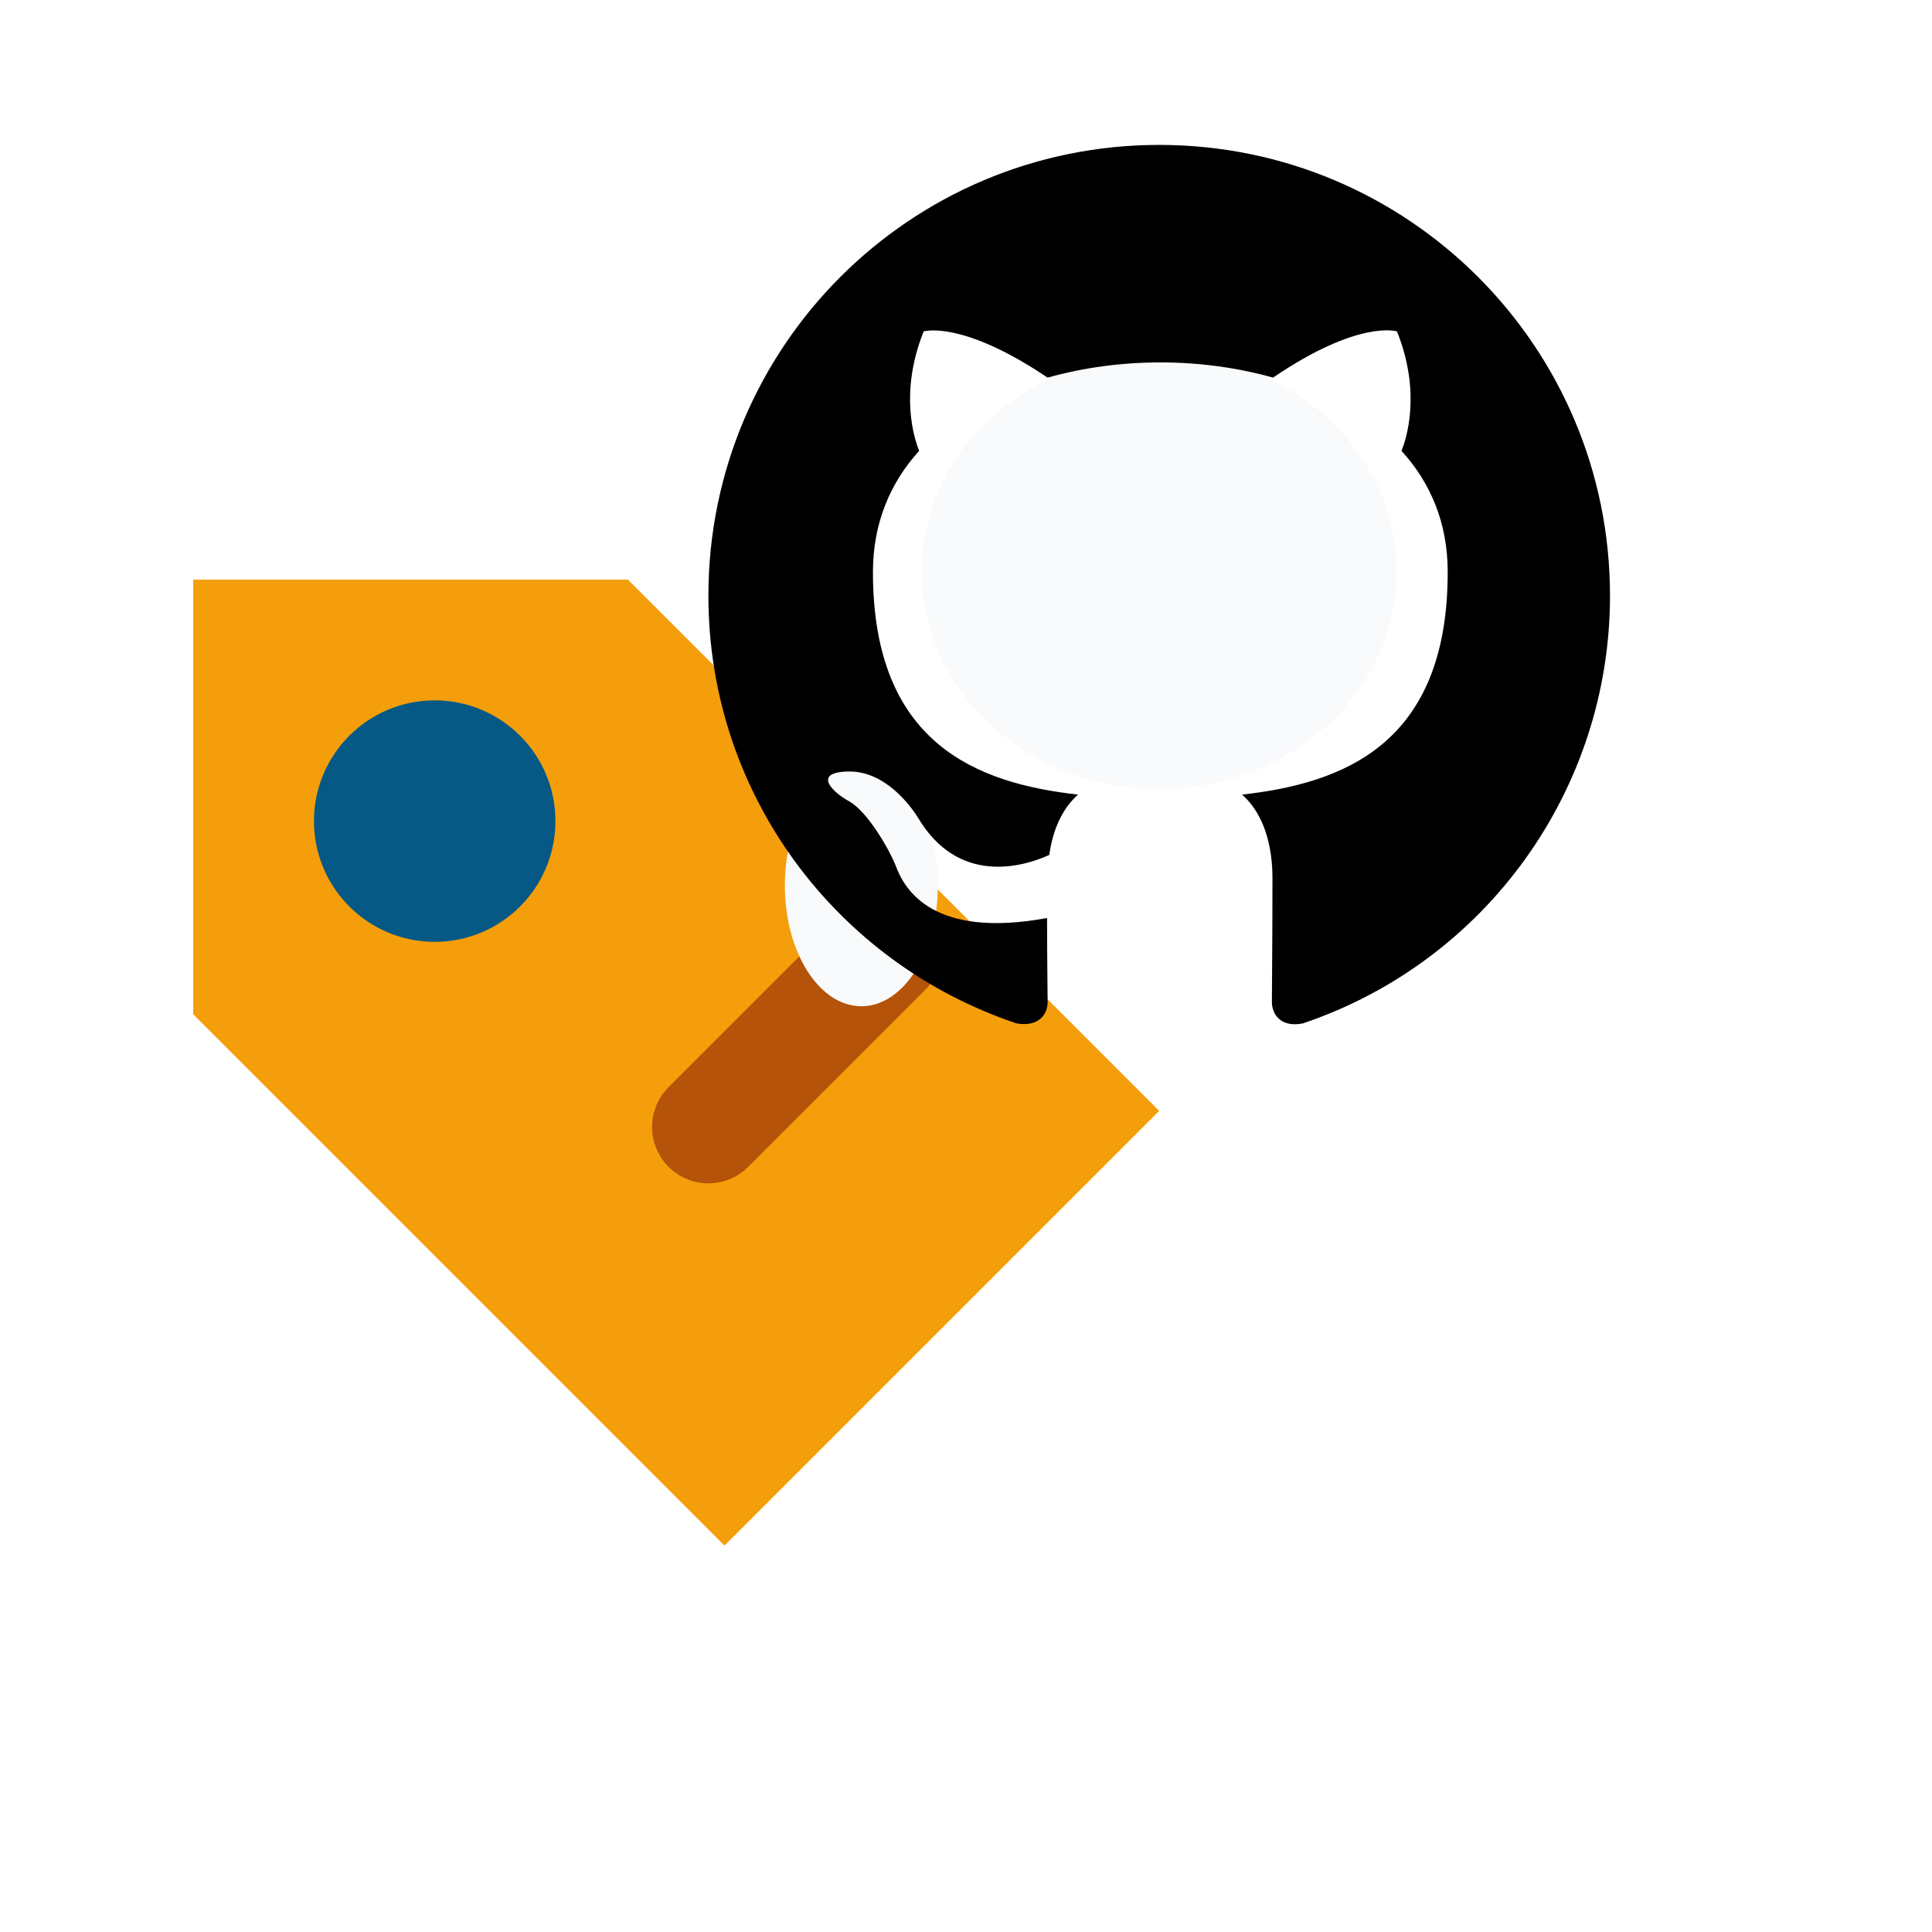
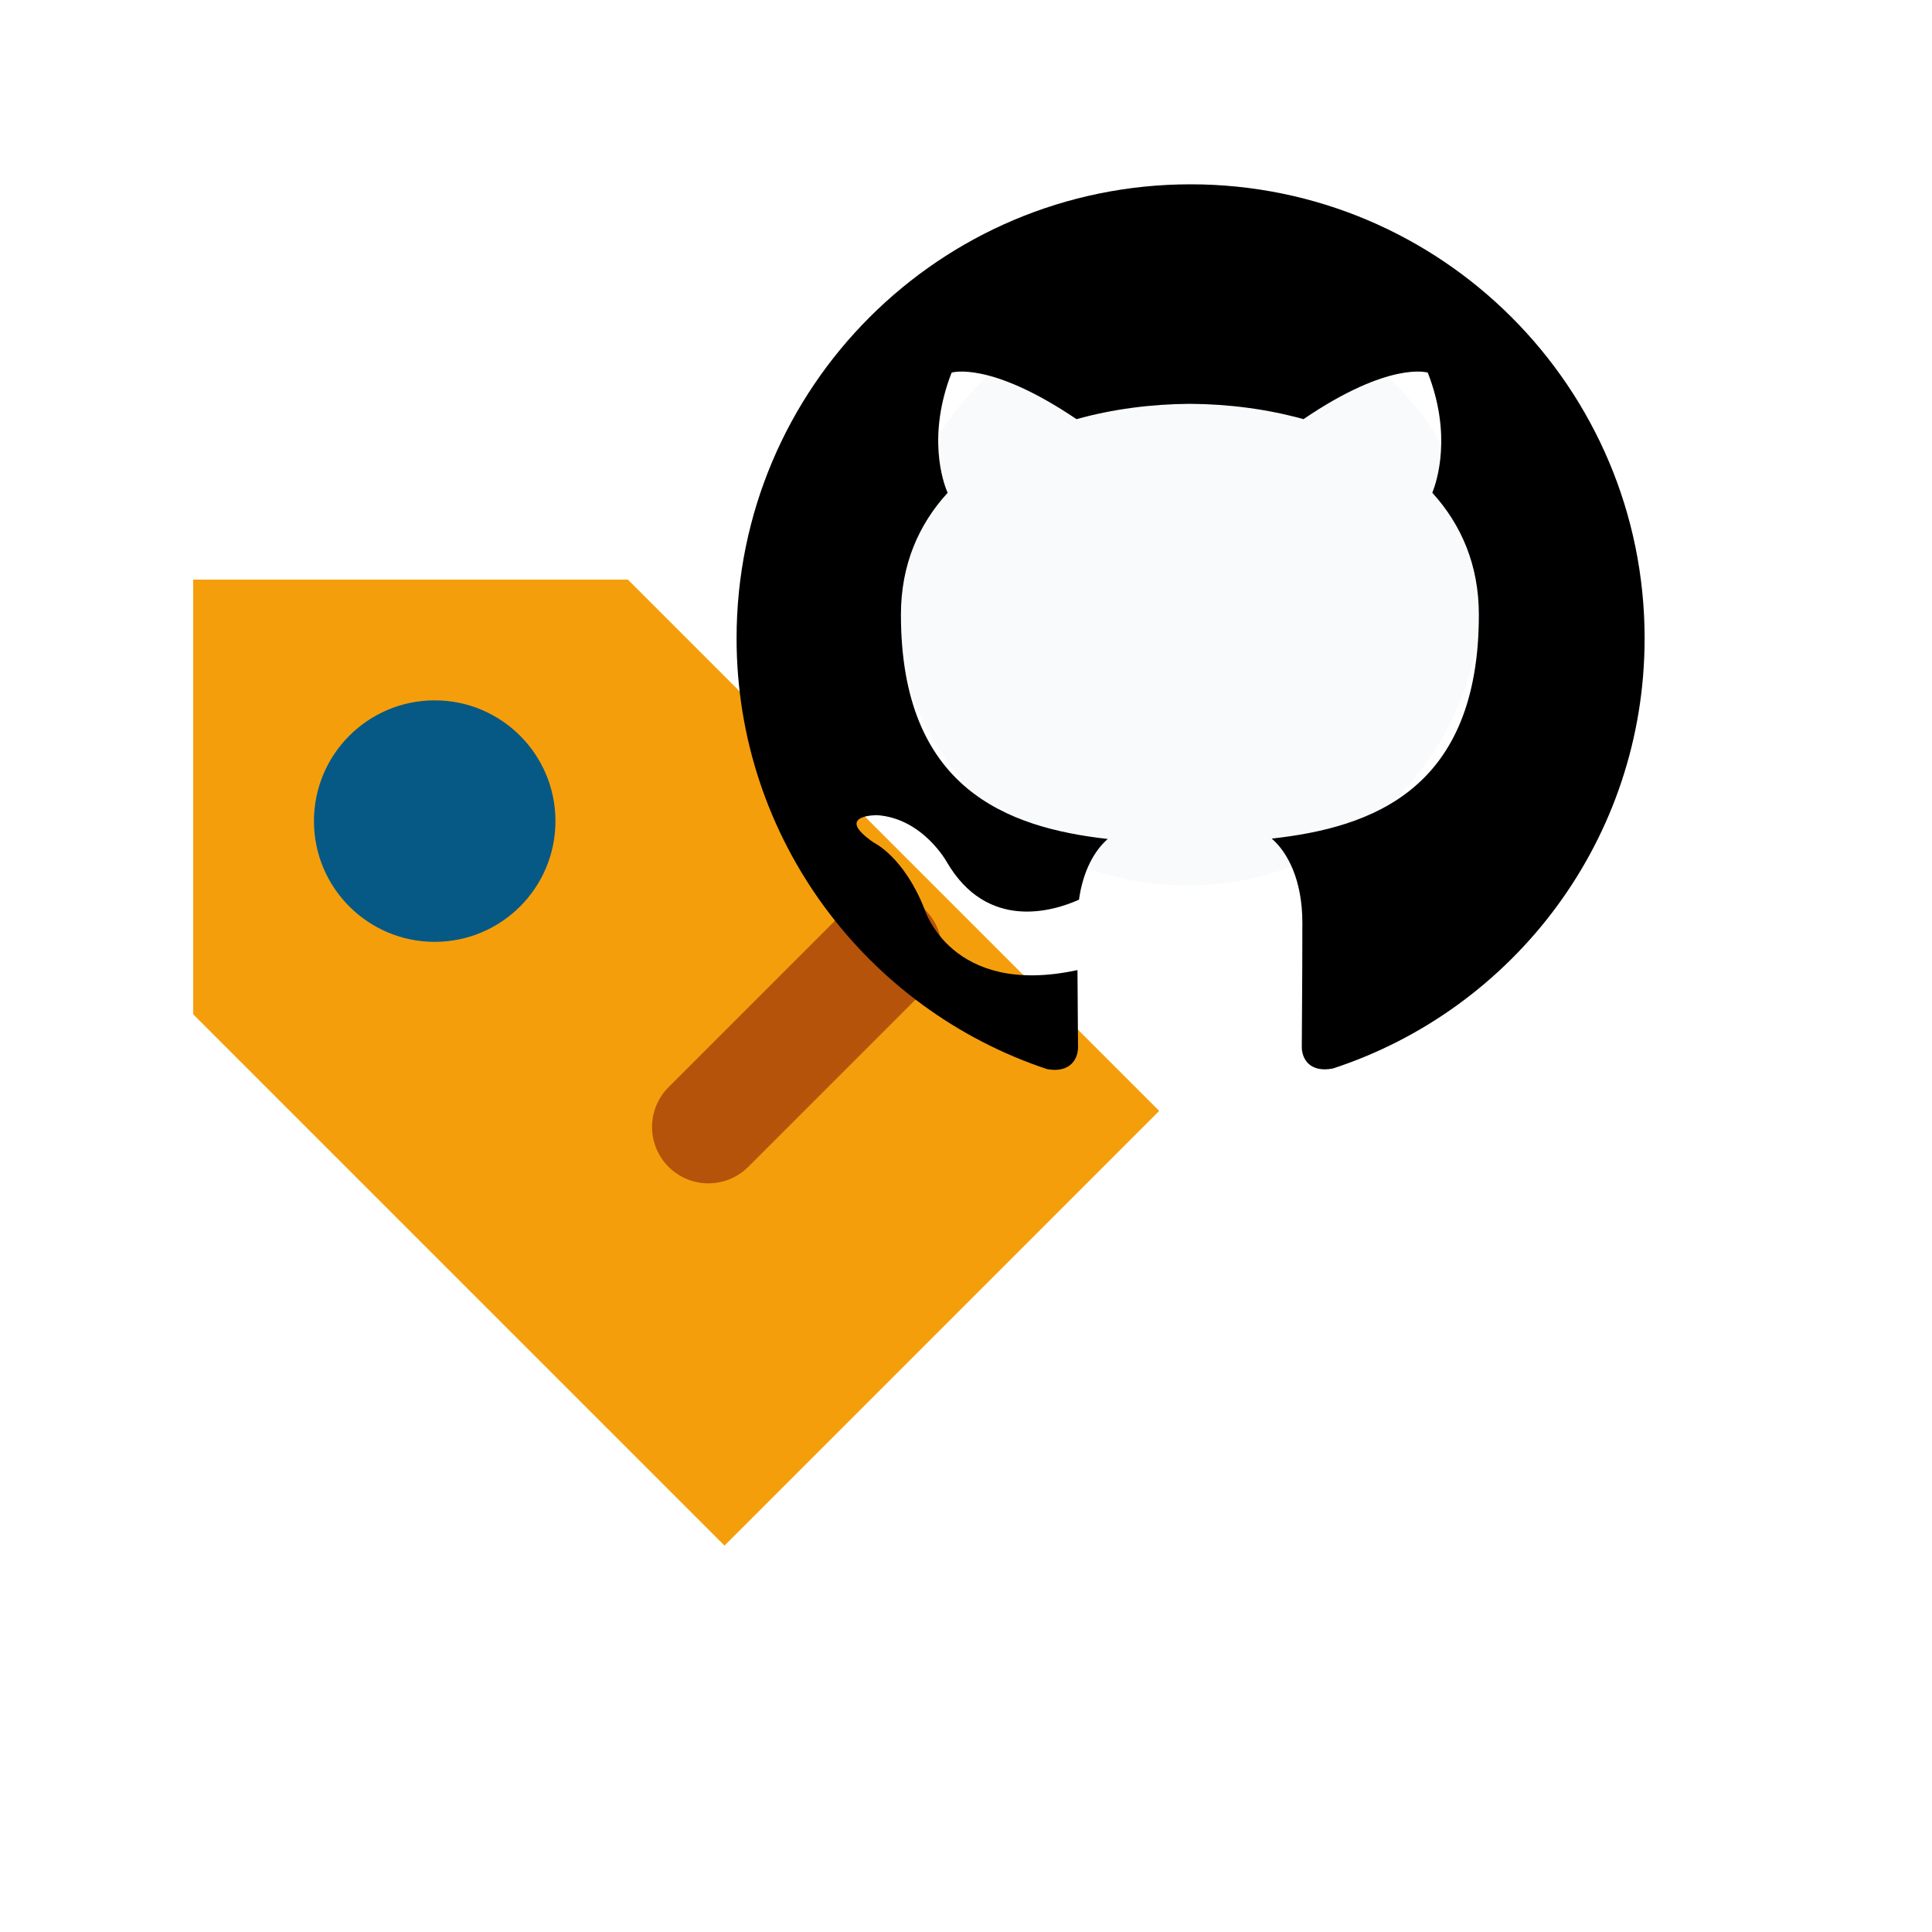
<svg xmlns="http://www.w3.org/2000/svg" viewBox="0 0 24 24" width="24" height="24">
  <g transform="translate(1.2 6.2)">
    <g transform="translate(-1.8 -2.6)">
      <path d="M3 3.6h5.4l6.6 6.6-5.4 5.4L3 9Z" fill="#f59e0b" />
      <circle cx="6" cy="6.6" r="1.5" fill="#075985" />
      <path d="M9.4 10.4 11.6 8.2" stroke="#b45309" stroke-width="1.4" stroke-linecap="round" />
    </g>
  </g>
  <g transform="translate(8.8 1.8)">
-     <ellipse cx="5.6" cy="5.3" rx="2.95" ry="2.7" fill="#f8fafc" />
-     <ellipse cx="1.9" cy="9.2" rx="0.95" ry="1.5" fill="#f8fafc" />
-     <path d="M8 0C3.58 0 0 3.58 0 8c0 3.54 2.29 6.53 5.47 7.59.4.07.55-.17.55-.38 0-.19-.01-.82-.01-1.49-2.01.37-2.53-.49-2.69-.94-.09-.23-.48-.94-.82-1.13-.28-.15-.68-.52-.01-.53.63-.01 1.08.58 1.23.82.72 1.21 1.87.87 2.33.66.07-.52.28-.87.51-1.07-1.78-.2-3.64-.89-3.64-3.95 0-.87.31-1.59.82-2.15-.08-.2-.36-1.02.08-2.12 0 0 .67-.21 2.2.82.64-.18 1.32-.27 2-.27s1.36.09 2 .27c1.53-1.04 2.2-.82 2.2-.82.44 1.1.16 1.92.08 2.12.51.56.82 1.27.82 2.15 0 3.07-1.87 3.75-3.65 3.95.29.25.54.73.54 1.48 0 1.07-.01 1.93-.01 2.2 0 .21.15.46.55.38A8.01 8.01 0 0 0 16 8c0-4.42-3.58-8-8-8" transform="scale(0.7)" fill="#000" />
+     <circle cx="5.95" cy="5.55" r="3.65" fill="#f8fafc" />
+     <g transform="translate(0.35 0.35) scale(0.47)">
+       <path d="M12 .297c-6.63 0-12 5.373-12 12 0 5.303 3.438 9.8 8.205 11.385.6.113.82-.258.82-.577 0-.285-.01-1.04-.015-2.04-3.338.724-4.042-1.61-4.042-1.61C4.422 18.07 3.633 17.7 3.633 17.7c-1.087-.744.084-.729.084-.729 1.205.084 1.838 1.236 1.838 1.236 1.07 1.835 2.809 1.305 3.495.998.108-.776.417-1.305.76-1.605-2.665-.3-5.466-1.332-5.466-5.93 0-1.31.465-2.38 1.235-3.22-.135-.303-.54-1.523.105-3.176 0 0 1.005-.322 3.3 1.23.96-.267 1.98-.399 3-.405 1.02.006 2.04.138 3 .405 2.28-1.552 3.285-1.23 3.285-1.23.645 1.653.24 2.873.12 3.176.765.84 1.23 1.91 1.23 3.22 0 4.61-2.805 5.625-5.475 5.92.42.36.81 1.096.81 2.22 0 1.606-.015 2.896-.015 3.286 0 .315.21.69.825.57C20.565 22.092 24 17.592 24 12.297c0-6.627-5.373-12-12-12" fill="#000" />
+     </g>
  </g>
</svg>
